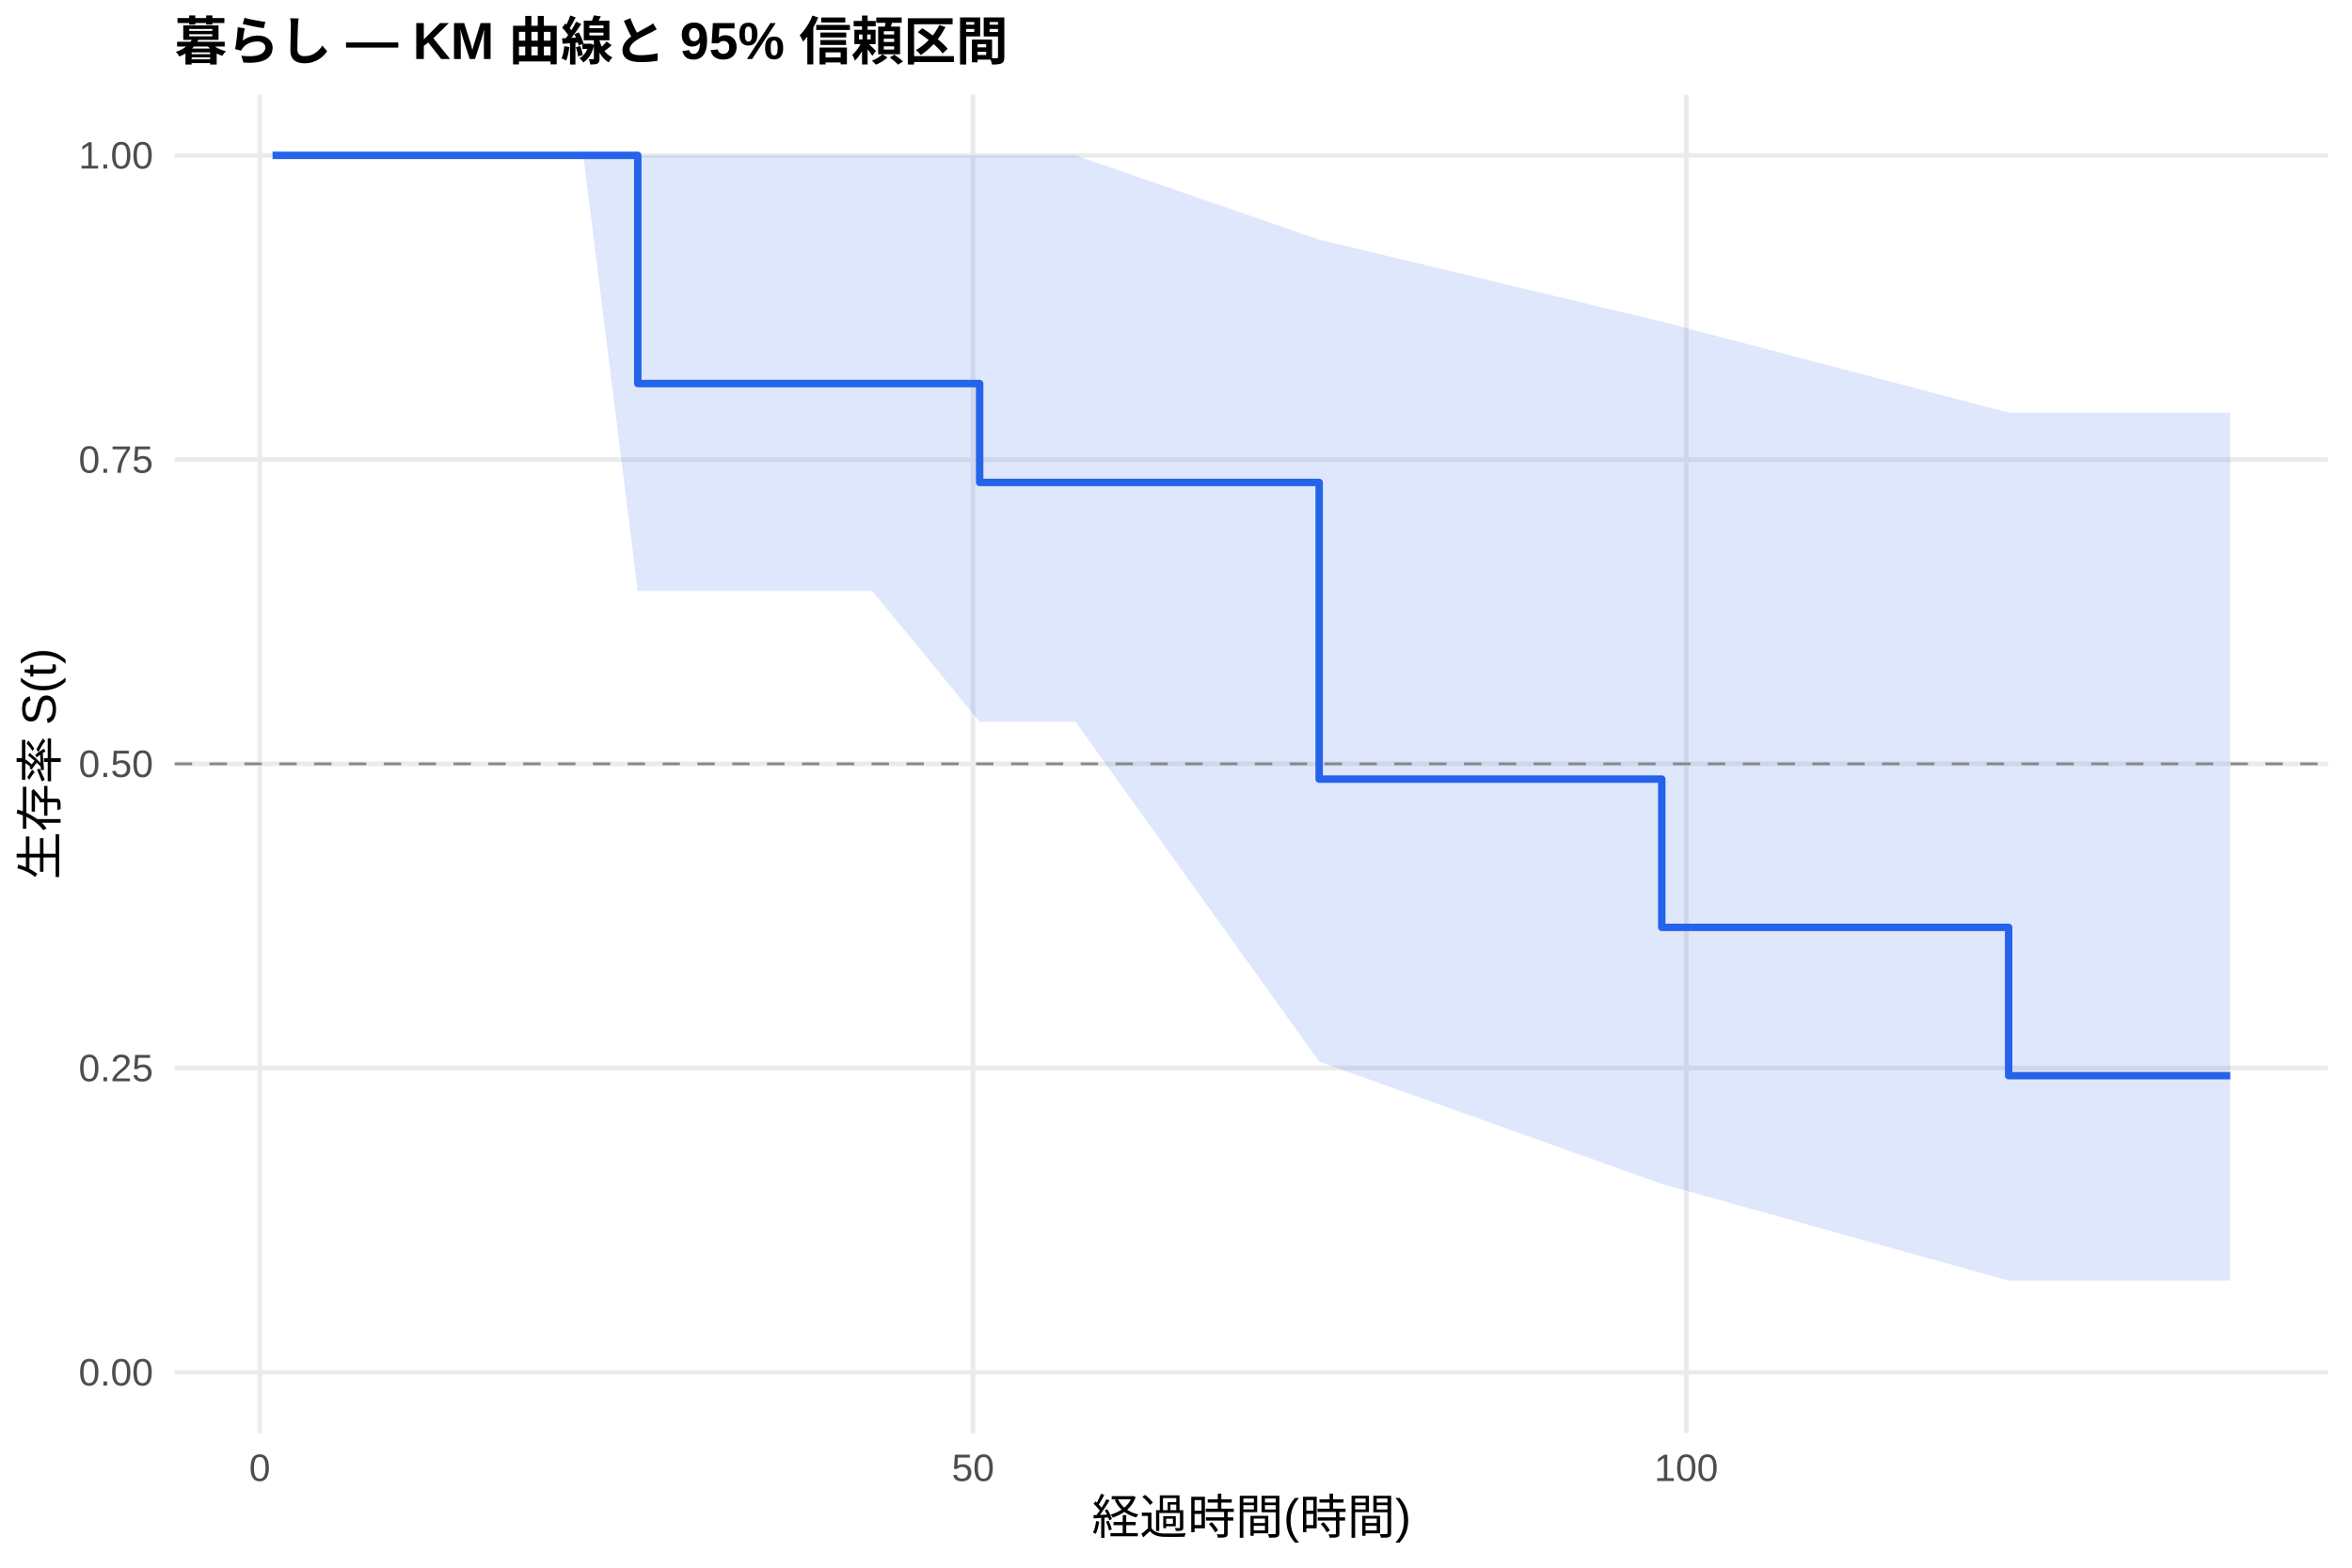
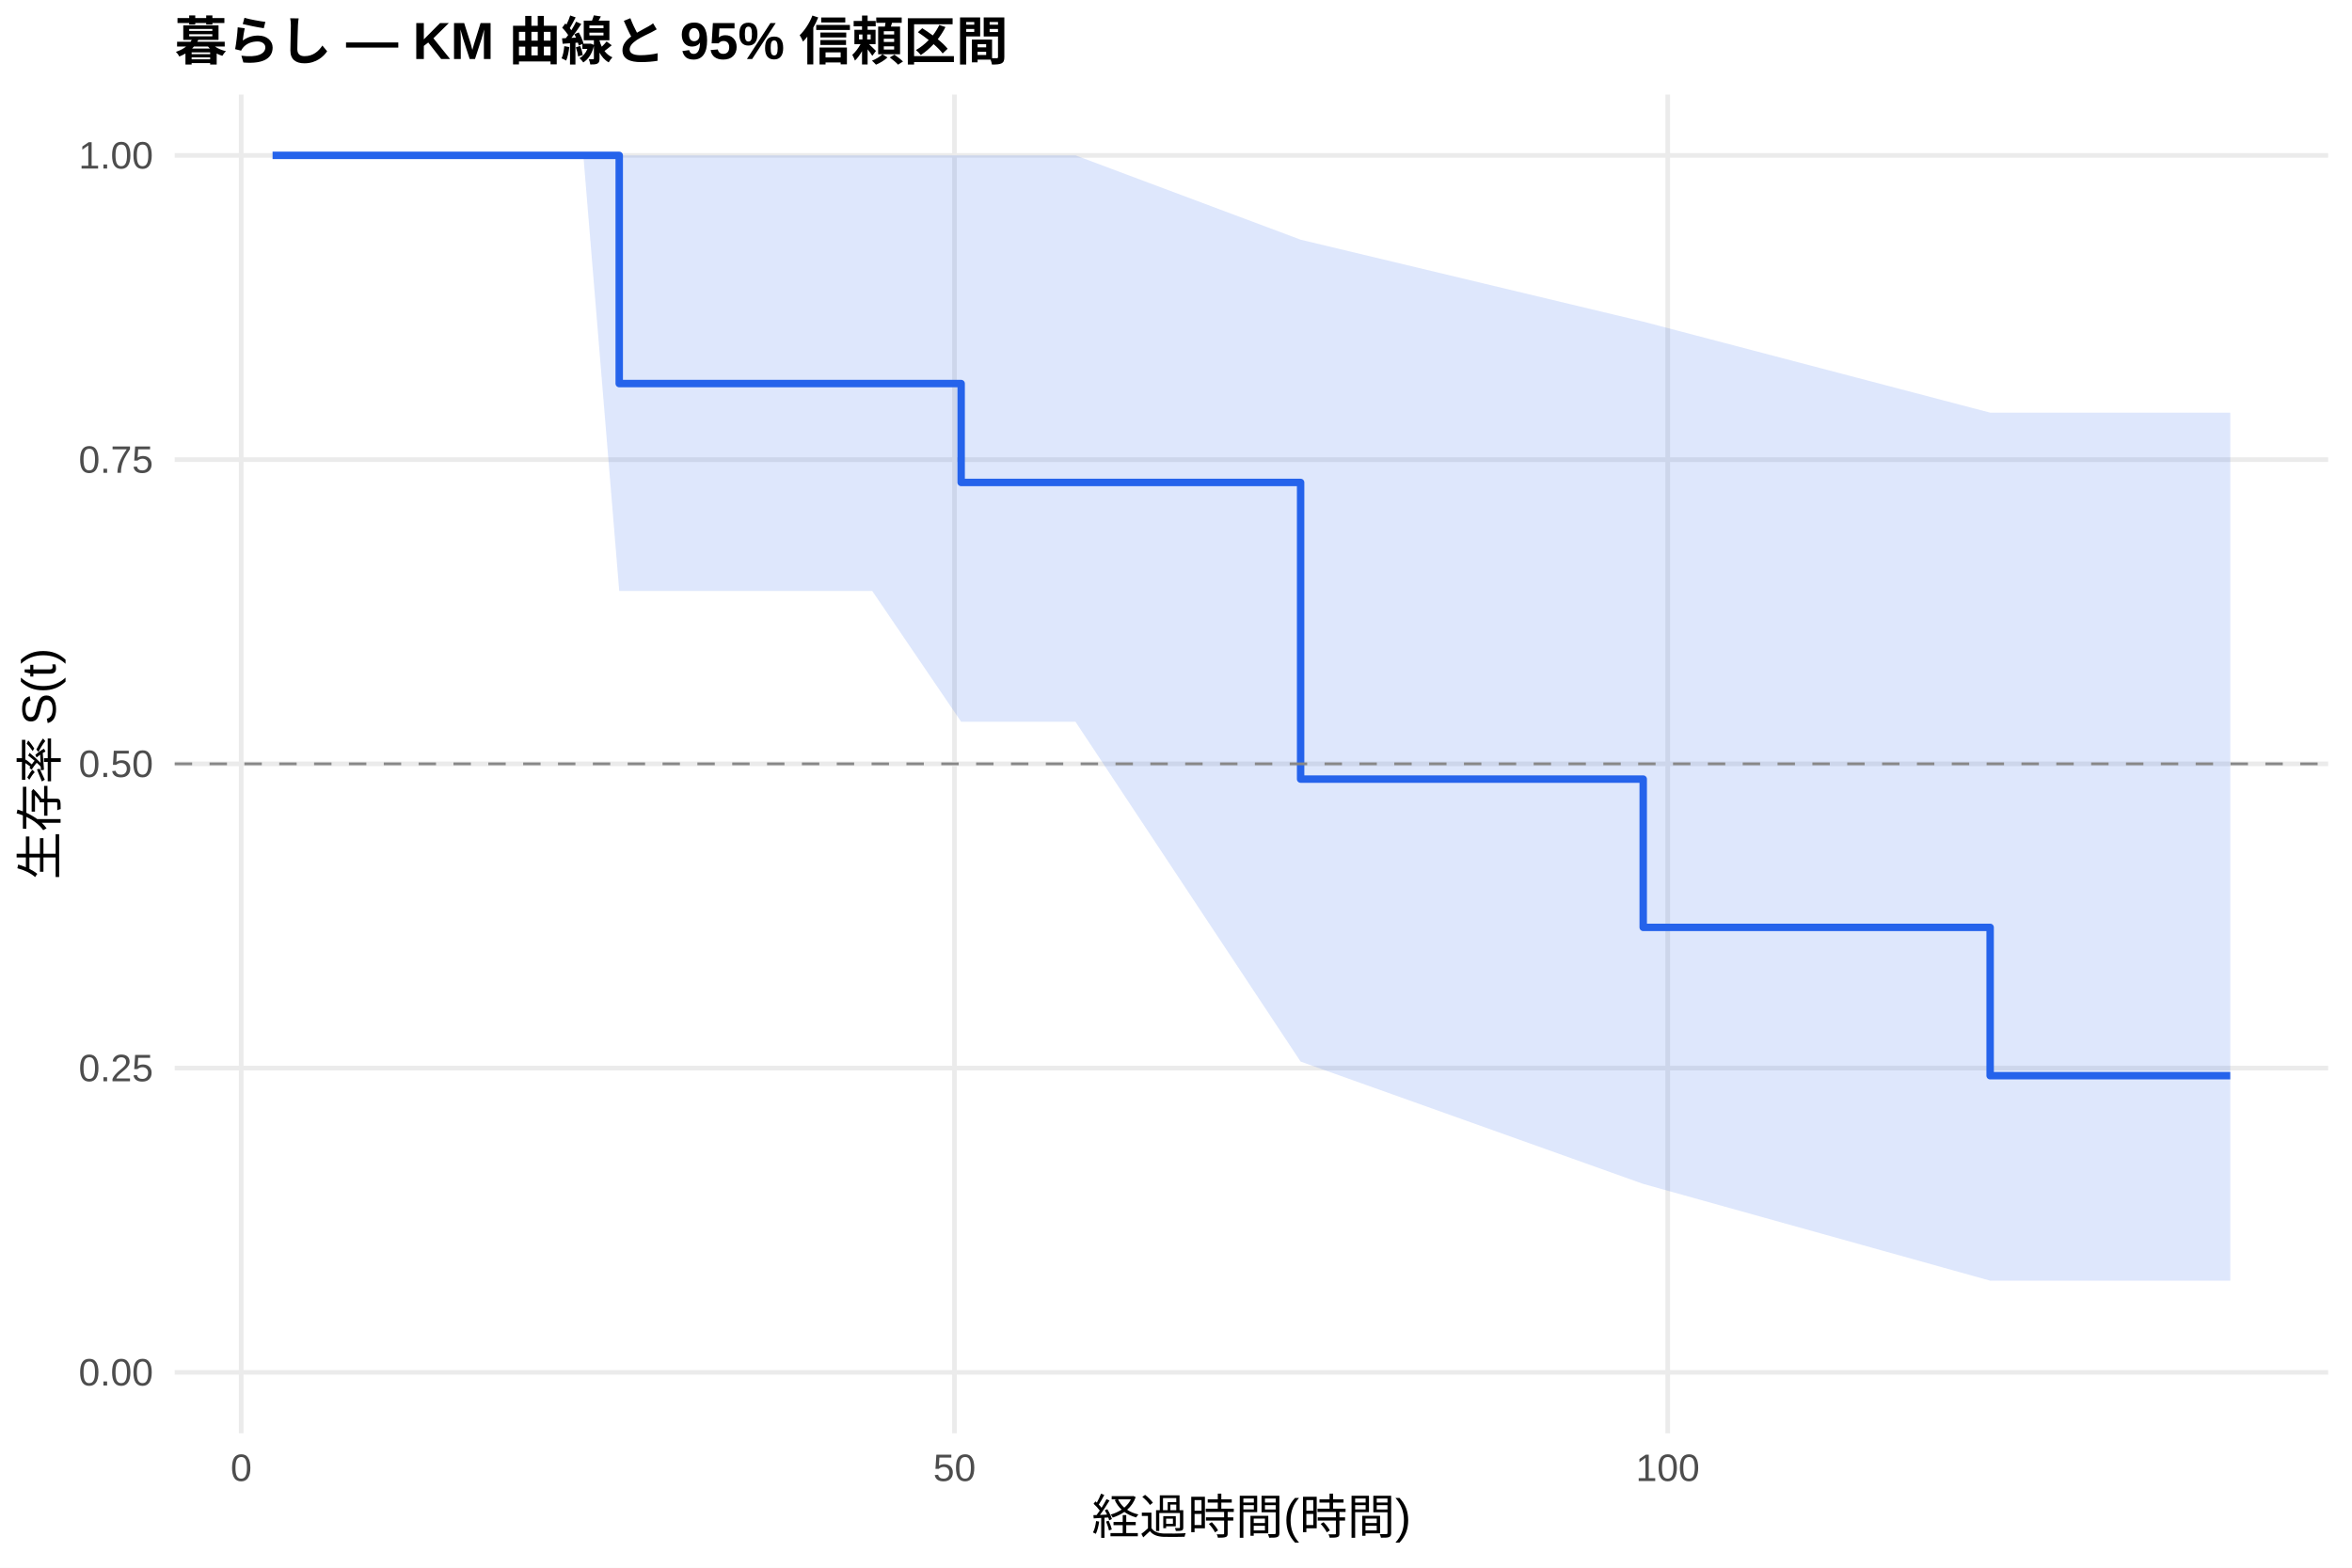
<svg xmlns="http://www.w3.org/2000/svg" width="540.00pt" height="360.00pt" viewBox="0 0 540.00 360.00">
  <g class="svglite">
    <defs>
      <style type="text/css">
    .svglite line, .svglite polyline, .svglite polygon, .svglite path, .svglite rect, .svglite circle {
      fill: none;
      stroke: #000000;
      stroke-linecap: round;
      stroke-linejoin: round;
      stroke-miterlimit: 10.00;
    }
    .svglite text {
      white-space: pre;
    }
    .svglite g.glyphgroup path {
      fill: inherit;
      stroke: none;
    }
  </style>
    </defs>
    <rect width="100%" height="100%" style="stroke: none; fill: #FFFFFF;" />
    <defs>
      <clipPath id="cpMC4wMHw1NDAuMDB8MC4wMHwzNjAuMDA=">
        <rect x="0.00" y="0.00" width="540.00" height="360.00" />
      </clipPath>
    </defs>
    <g clip-path="url(#cpMC4wMHw1NDAuMDB8MC4wMHwzNjAuMDA=)">
      <rect x="0" y="0.00" width="540.00" height="360.00" style="stroke-width: 1.07; stroke: none; fill: #FFFFFF;" />
    </g>
    <defs>
      <clipPath id="cpNDAuMTF8NTM0LjUyfDIxLjcxfDMyOS4xMg==">
        <rect x="40.11" y="21.71" width="494.41" height="307.41" />
      </clipPath>
    </defs>
    <g clip-path="url(#cpNDAuMTF8NTM0LjUyfDIxLjcxfDMyOS4xMg==)">
      <polyline points="40.11,315.14 534.52,315.14 " style="stroke-width: 1.07; stroke: #EBEBEB; stroke-linecap: butt;" />
      <polyline points="40.11,245.28 534.52,245.28 " style="stroke-width: 1.07; stroke: #EBEBEB; stroke-linecap: butt;" />
      <polyline points="40.11,175.41 534.52,175.41 " style="stroke-width: 1.07; stroke: #EBEBEB; stroke-linecap: butt;" />
      <polyline points="40.11,105.55 534.52,105.55 " style="stroke-width: 1.07; stroke: #EBEBEB; stroke-linecap: butt;" />
      <polyline points="40.11,35.68 534.52,35.68 " style="stroke-width: 1.07; stroke: #EBEBEB; stroke-linecap: butt;" />
-       <polyline points="59.64,329.12 59.64,21.71 " style="stroke-width: 1.07; stroke: #EBEBEB; stroke-linecap: butt;" />
-       <polyline points="223.39,329.12 223.39,21.71 " style="stroke-width: 1.07; stroke: #EBEBEB; stroke-linecap: butt;" />
-       <polyline points="387.15,329.12 387.15,21.71 " style="stroke-width: 1.07; stroke: #EBEBEB; stroke-linecap: butt;" />
-       <polygon points="62.58,35.68 119.03,35.68 121.92,35.68 124.98,35.68 133.93,35.68 146.43,35.68 200.25,35.68 224.92,35.68 225.14,35.68 246.92,35.68 302.87,55.04 381.53,73.86 461.17,94.76 507.19,94.76 512.05,94.76 512.05,294.09 507.19,294.09 461.17,294.09 381.53,271.87 302.87,243.78 246.92,165.74 225.14,165.74 224.92,165.74 200.25,135.70 146.43,135.70 133.93,35.68 124.98,35.68 121.92,35.68 119.03,35.68 62.58,35.68 " style="stroke-width: 0.00; stroke: none; stroke-linecap: butt; fill: #2563EB; fill-opacity: 0.15;" />
-       <polyline points="62.58,35.68 119.03,35.68 121.92,35.68 124.98,35.68 133.93,35.68 146.43,35.68 200.25,35.68 224.92,35.68 225.14,35.68 246.92,35.68 302.87,55.04 381.53,73.86 461.17,94.76 507.19,94.76 512.05,94.76 " style="stroke-width: 1.07; stroke: none; stroke-linecap: butt;" />
-       <polyline points="512.05,294.09 507.19,294.09 461.17,294.09 381.53,271.87 302.87,243.78 246.92,165.74 225.14,165.74 224.92,165.74 200.25,135.70 146.43,135.70 133.93,35.68 124.98,35.68 121.92,35.68 119.03,35.68 62.58,35.68 " style="stroke-width: 1.07; stroke: none; stroke-linecap: butt;" />
-       <polyline points="62.58,35.68 119.03,35.68 119.03,35.68 121.92,35.68 121.92,35.68 124.98,35.68 124.98,35.68 133.93,35.68 133.93,35.68 146.43,35.68 146.43,88.08 200.25,88.08 200.25,88.08 224.92,88.08 224.92,110.79 225.14,110.79 225.14,110.79 246.92,110.79 246.92,110.79 302.87,110.79 302.87,178.91 381.53,178.91 381.53,212.96 461.17,212.96 461.17,247.02 507.19,247.02 507.19,247.02 512.05,247.02 512.05,247.02 " style="stroke-width: 1.71; stroke: #2563EB; stroke-linecap: butt;" />
+       <polyline points="55.38,329.12 55.38,21.71 " style="stroke-width: 1.07; stroke: #EBEBEB; stroke-linecap: butt;" />
+       <polyline points="219.14,329.12 219.14,21.71 " style="stroke-width: 1.07; stroke: #EBEBEB; stroke-linecap: butt;" />
+       <polyline points="382.90,329.12 382.90,21.71 " style="stroke-width: 1.07; stroke: #EBEBEB; stroke-linecap: butt;" />
+       <polygon points="62.58,35.68 119.03,35.68 121.92,35.68 124.98,35.68 133.93,35.68 142.17,35.68 200.25,35.68 220.67,35.68 225.14,35.68 246.92,35.68 298.61,55.04 377.27,73.86 456.92,94.76 507.19,94.76 512.05,94.76 512.05,294.09 507.19,294.09 456.92,294.09 377.27,271.87 298.61,243.78 246.92,165.74 225.14,165.74 220.67,165.74 200.25,135.70 142.17,135.70 133.93,35.68 124.98,35.68 121.92,35.68 119.03,35.68 62.58,35.68 " style="stroke-width: 0.00; stroke: none; stroke-linecap: butt; fill: #2563EB; fill-opacity: 0.15;" />
+       <polyline points="62.58,35.68 119.03,35.68 121.92,35.68 124.98,35.68 133.93,35.68 142.17,35.68 200.25,35.68 220.67,35.68 225.14,35.68 246.92,35.68 298.61,55.04 377.27,73.86 456.92,94.76 507.19,94.76 512.05,94.76 " style="stroke-width: 1.07; stroke: none; stroke-linecap: butt;" />
+       <polyline points="512.05,294.09 507.19,294.09 456.92,294.09 377.27,271.87 298.61,243.78 246.92,165.74 225.14,165.74 220.67,165.74 200.25,135.70 142.17,135.70 133.93,35.68 124.98,35.68 121.92,35.68 119.03,35.68 62.58,35.68 " style="stroke-width: 1.07; stroke: none; stroke-linecap: butt;" />
+       <polyline points="62.58,35.68 119.03,35.68 119.03,35.68 121.92,35.68 121.92,35.68 124.98,35.68 124.98,35.68 133.93,35.68 133.93,35.68 142.17,35.68 142.17,88.08 200.25,88.08 200.25,88.08 220.67,88.08 220.67,110.79 225.14,110.79 225.14,110.79 246.92,110.79 246.92,110.79 298.61,110.79 298.61,178.91 377.27,178.91 377.27,212.96 456.92,212.96 456.92,247.02 507.19,247.02 507.19,247.02 512.05,247.02 512.05,247.02 " style="stroke-width: 1.71; stroke: #2563EB; stroke-linecap: butt;" />
      <line x1="40.11" y1="175.41" x2="534.52" y2="175.41" style="stroke-width: 0.64; stroke: #888888; stroke-dasharray: 4.00,4.00; stroke-linecap: butt;" />
    </g>
    <g clip-path="url(#cpMC4wMHw1NDAuMDB8MC4wMHwzNjAuMDA=)">
      <text x="35.18" y="318.17" text-anchor="end" style="font-size: 8.80px;fill: #4D4D4D; font-family: &quot;Liberation Sans&quot;;" textLength="17.11px" lengthAdjust="spacingAndGlyphs">0.00</text>
      <text x="35.18" y="248.30" text-anchor="end" style="font-size: 8.80px;fill: #4D4D4D; font-family: &quot;Liberation Sans&quot;;" textLength="17.11px" lengthAdjust="spacingAndGlyphs">0.25</text>
      <text x="35.18" y="178.44" text-anchor="end" style="font-size: 8.80px;fill: #4D4D4D; font-family: &quot;Liberation Sans&quot;;" textLength="17.11px" lengthAdjust="spacingAndGlyphs">0.50</text>
      <text x="35.18" y="108.57" text-anchor="end" style="font-size: 8.80px;fill: #4D4D4D; font-family: &quot;Liberation Sans&quot;;" textLength="17.11px" lengthAdjust="spacingAndGlyphs">0.75</text>
      <text x="35.18" y="38.71" text-anchor="end" style="font-size: 8.80px;fill: #4D4D4D; font-family: &quot;Liberation Sans&quot;;" textLength="17.11px" lengthAdjust="spacingAndGlyphs">1.00</text>
-       <text x="59.64" y="340.10" text-anchor="middle" style="font-size: 8.80px;fill: #4D4D4D; font-family: &quot;Liberation Sans&quot;;" textLength="4.89px" lengthAdjust="spacingAndGlyphs">0</text>
-       <text x="223.39" y="340.10" text-anchor="middle" style="font-size: 8.80px;fill: #4D4D4D; font-family: &quot;Liberation Sans&quot;;" textLength="9.78px" lengthAdjust="spacingAndGlyphs">50</text>
-       <text x="387.15" y="340.10" text-anchor="middle" style="font-size: 8.80px;fill: #4D4D4D; font-family: &quot;Liberation Sans&quot;;" textLength="14.67px" lengthAdjust="spacingAndGlyphs">100</text>
+       <text x="55.38" y="340.10" text-anchor="middle" style="font-size: 8.80px;fill: #4D4D4D; font-family: &quot;Liberation Sans&quot;;" textLength="4.89px" lengthAdjust="spacingAndGlyphs">0</text>
+       <text x="219.14" y="340.10" text-anchor="middle" style="font-size: 8.80px;fill: #4D4D4D; font-family: &quot;Liberation Sans&quot;;" textLength="9.78px" lengthAdjust="spacingAndGlyphs">50</text>
+       <text x="382.90" y="340.10" text-anchor="middle" style="font-size: 8.80px;fill: #4D4D4D; font-family: &quot;Liberation Sans&quot;;" textLength="14.67px" lengthAdjust="spacingAndGlyphs">100</text>
      <text x="287.32" y="352.24" text-anchor="middle" style="font-size: 11.00px; font-family: &quot;Liberation Sans&quot;;" textLength="73.31px" lengthAdjust="spacingAndGlyphs">経過時間(時間)</text>
      <text transform="translate(13.05,175.41) rotate(-90)" text-anchor="middle" style="font-size: 11.00px; font-family: &quot;Liberation Sans&quot;;" textLength="53.78px" lengthAdjust="spacingAndGlyphs">生存率 S(t)</text>
      <text x="40.11" y="13.74" style="font-size: 12.00px; font-weight: bold; font-family: &quot;Liberation Sans&quot;;" textLength="191.33px" lengthAdjust="spacingAndGlyphs">暮らし — KM 曲線と 95% 信頼区間</text>
    </g>
  </g>
</svg>
